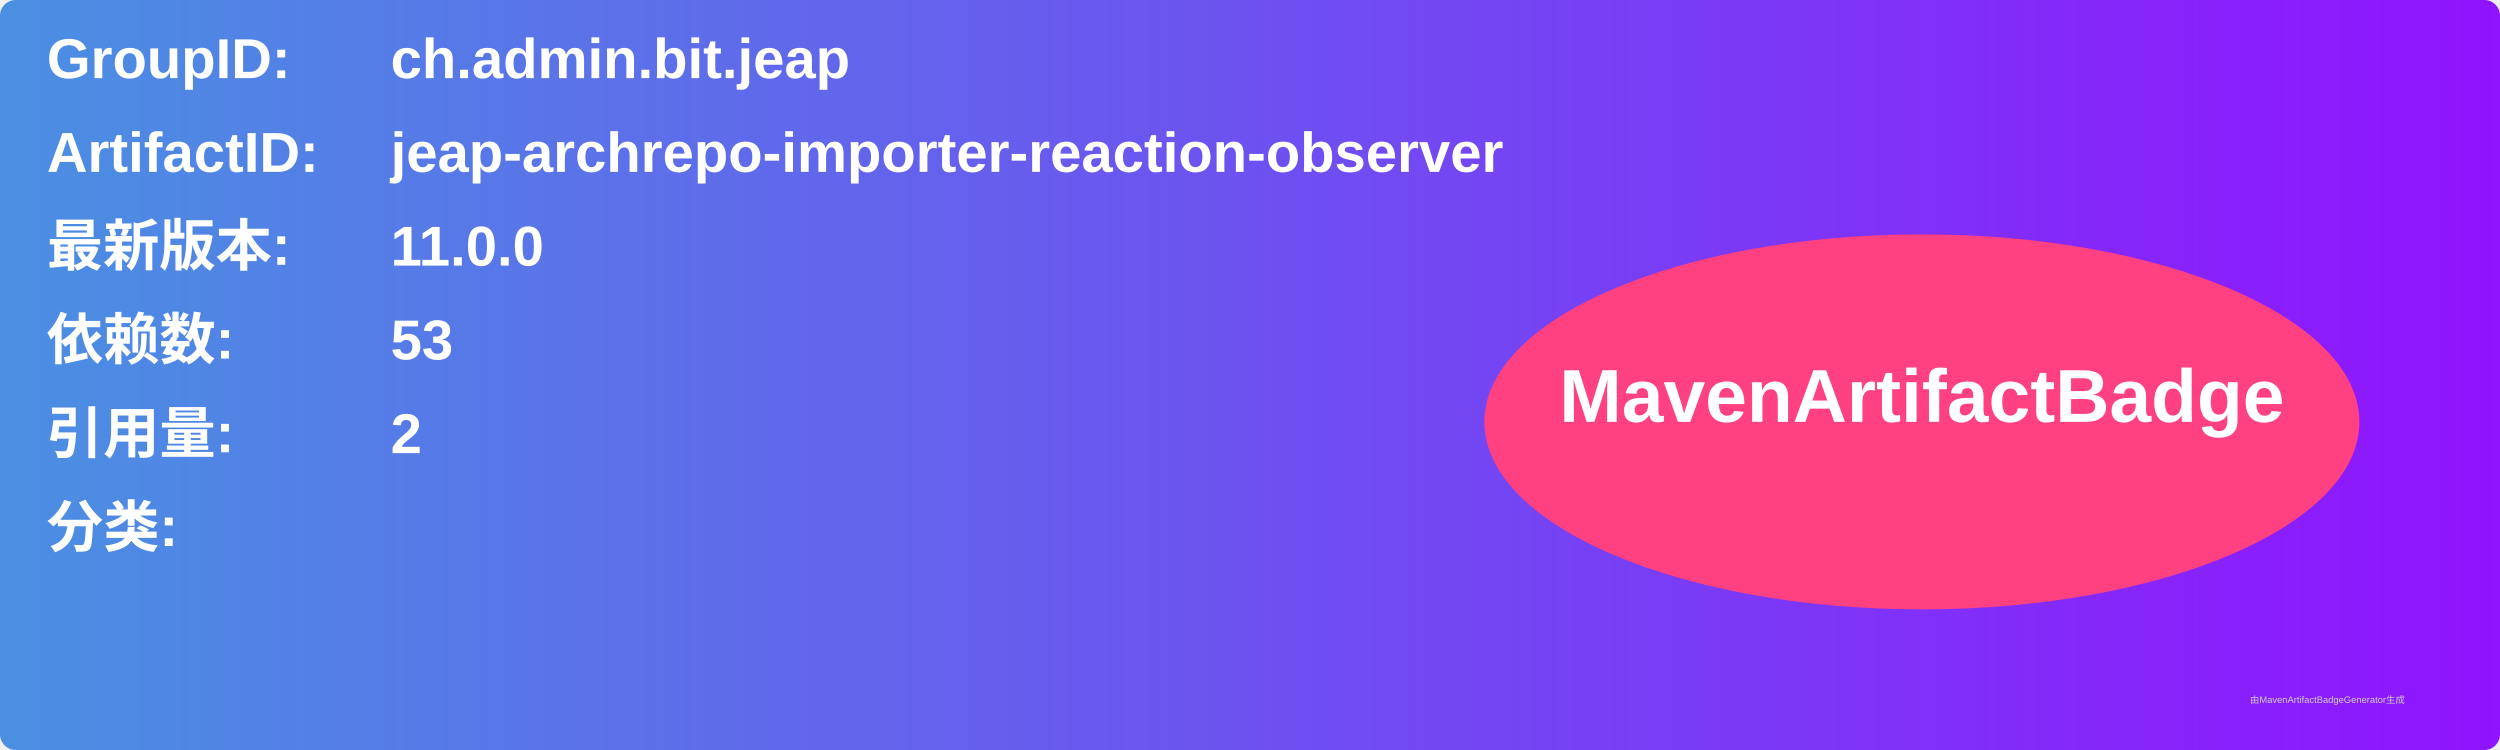
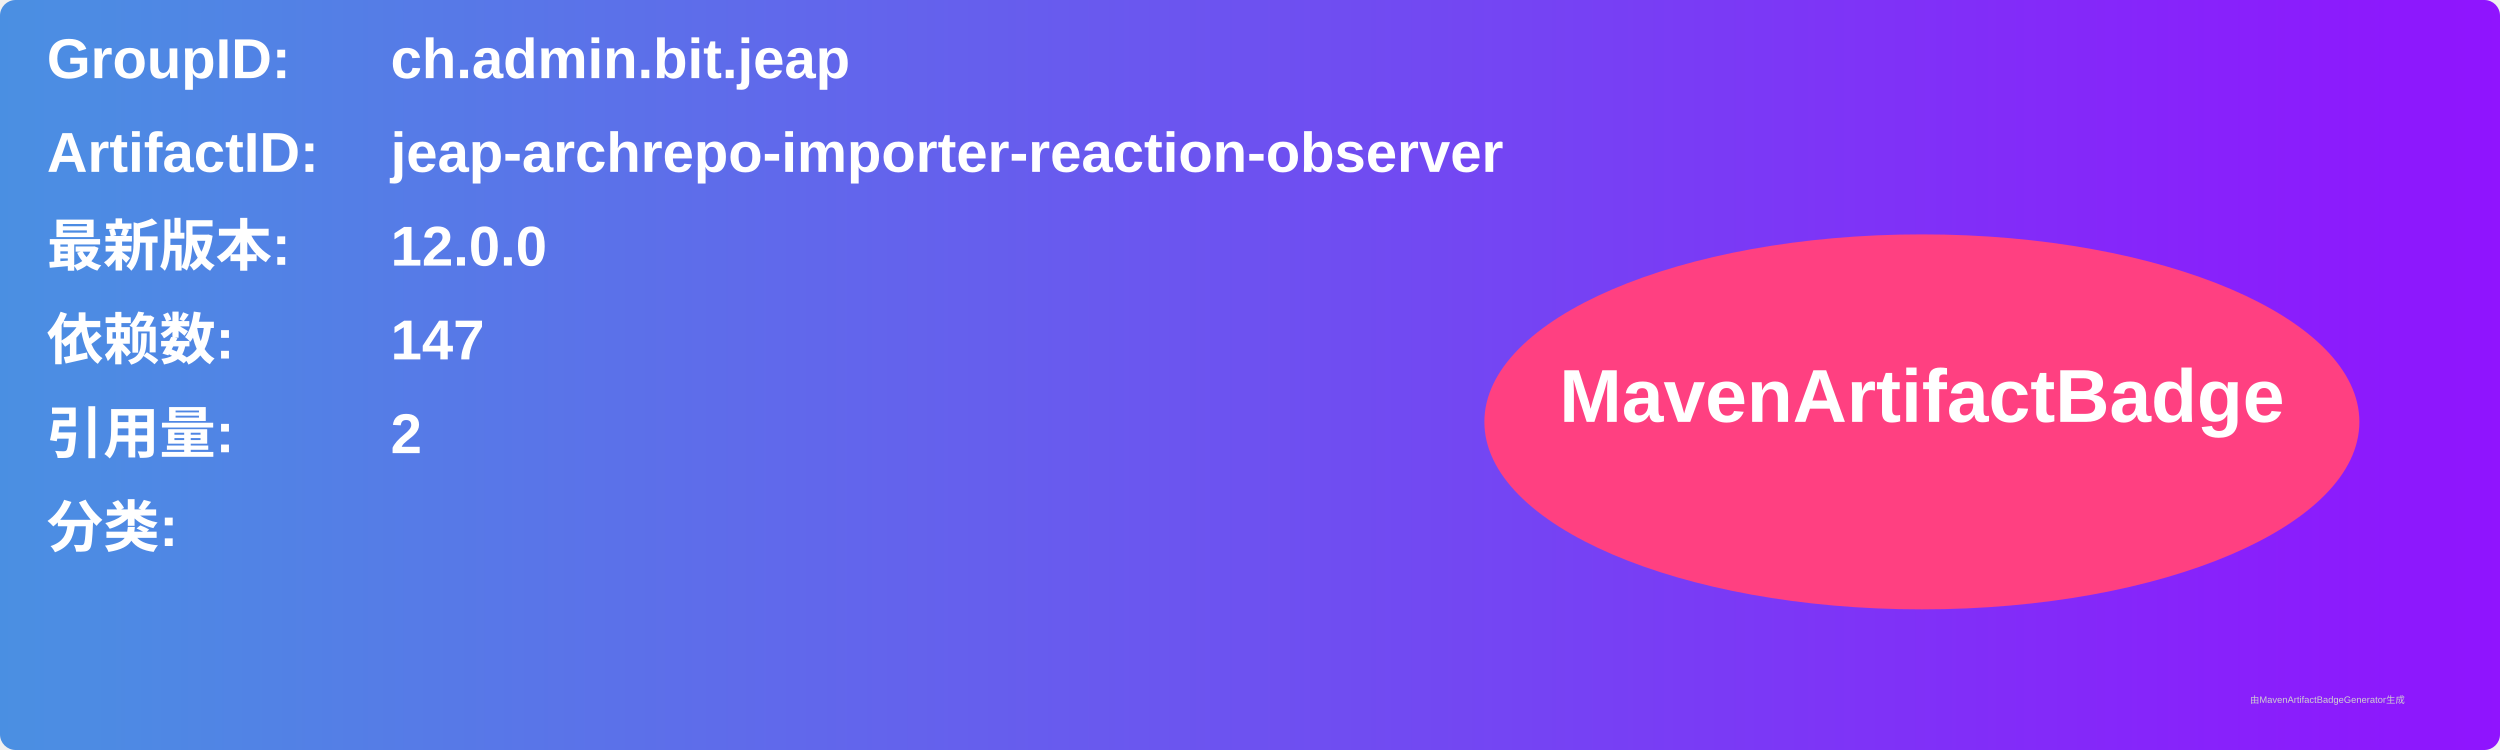
<svg xmlns="http://www.w3.org/2000/svg" width="800" height="240" viewBox="0 0 800 240">
  <linearGradient id="grad" x1="0%" y1="0%" x2="100%" y2="0%">
    <stop offset="0%" stop-color="#4a90e2" />
    <stop offset="100%" stop-color="#9013fe" />
  </linearGradient>
  <rect width="100%" height="100%" rx="5" ry="5" fill="url(#grad)" />
  <g transform="translate(15, 15)">
    <text x="0" y="10" font-family="Arial" font-size="18" fill="white" font-weight="bold" width="260">GroupID:</text>
    <text x="110" y="10" font-family="Arial" font-size="18" fill="white" font-weight="bold" width="460">ch.admin.bit.jeap</text>
    <text x="0" y="40" font-family="Arial" font-size="18" fill="white" font-weight="bold" width="260">ArtifactID:</text>
    <text x="110" y="40" font-family="Arial" font-size="18" fill="white" font-weight="bold" width="460">jeap-archrepo-importer-reaction-observer</text>
    <text x="0" y="70" font-family="Arial" font-size="18" fill="white" font-weight="bold">最新版本:</text>
    <text x="110" y="70" font-family="Arial" font-size="18" fill="white" font-weight="bold">
-       <tspan font-weight="bold">11.0.0</tspan>
+       <tspan font-weight="bold">12.0.0</tspan>
    </text>
    <text x="0" y="100" font-family="Arial" font-size="18" fill="white" font-weight="bold">依赖数: </text>
    <text x="110" y="100" font-family="Arial" font-size="18" fill="white">
-       <tspan font-weight="bold">53</tspan>
+       <tspan font-weight="bold">147</tspan>
    </text>
    <text x="0" y="130" font-family="Arial" font-size="18" fill="white" font-weight="bold">引用量: </text>
    <text x="110" y="130" font-family="Arial" font-size="18" fill="white">
      <tspan font-weight="bold">2</tspan>
    </text>
    <text x="0" y="160" font-family="Arial" font-size="18" fill="white" font-weight="bold">分类:</text>
    <text x="10" y="190" font-family="Arial" font-size="10" fill="white">
      <tspan font-weight="bold" />
    </text>
    <ellipse cx="600" cy="120" rx="140" ry="60" fill="#ff4081" />
    <text x="600" y="120" text-anchor="middle" font-family="Arial" font-size="24" fill="white" font-weight="bold">MavenArtifactBadge</text>
  </g>
  <text x="720" y="225" font-family="Arial" font-size="3" fill="#d0d0d0">由MavenArtifactBadgeGenerator生成</text>
</svg>
